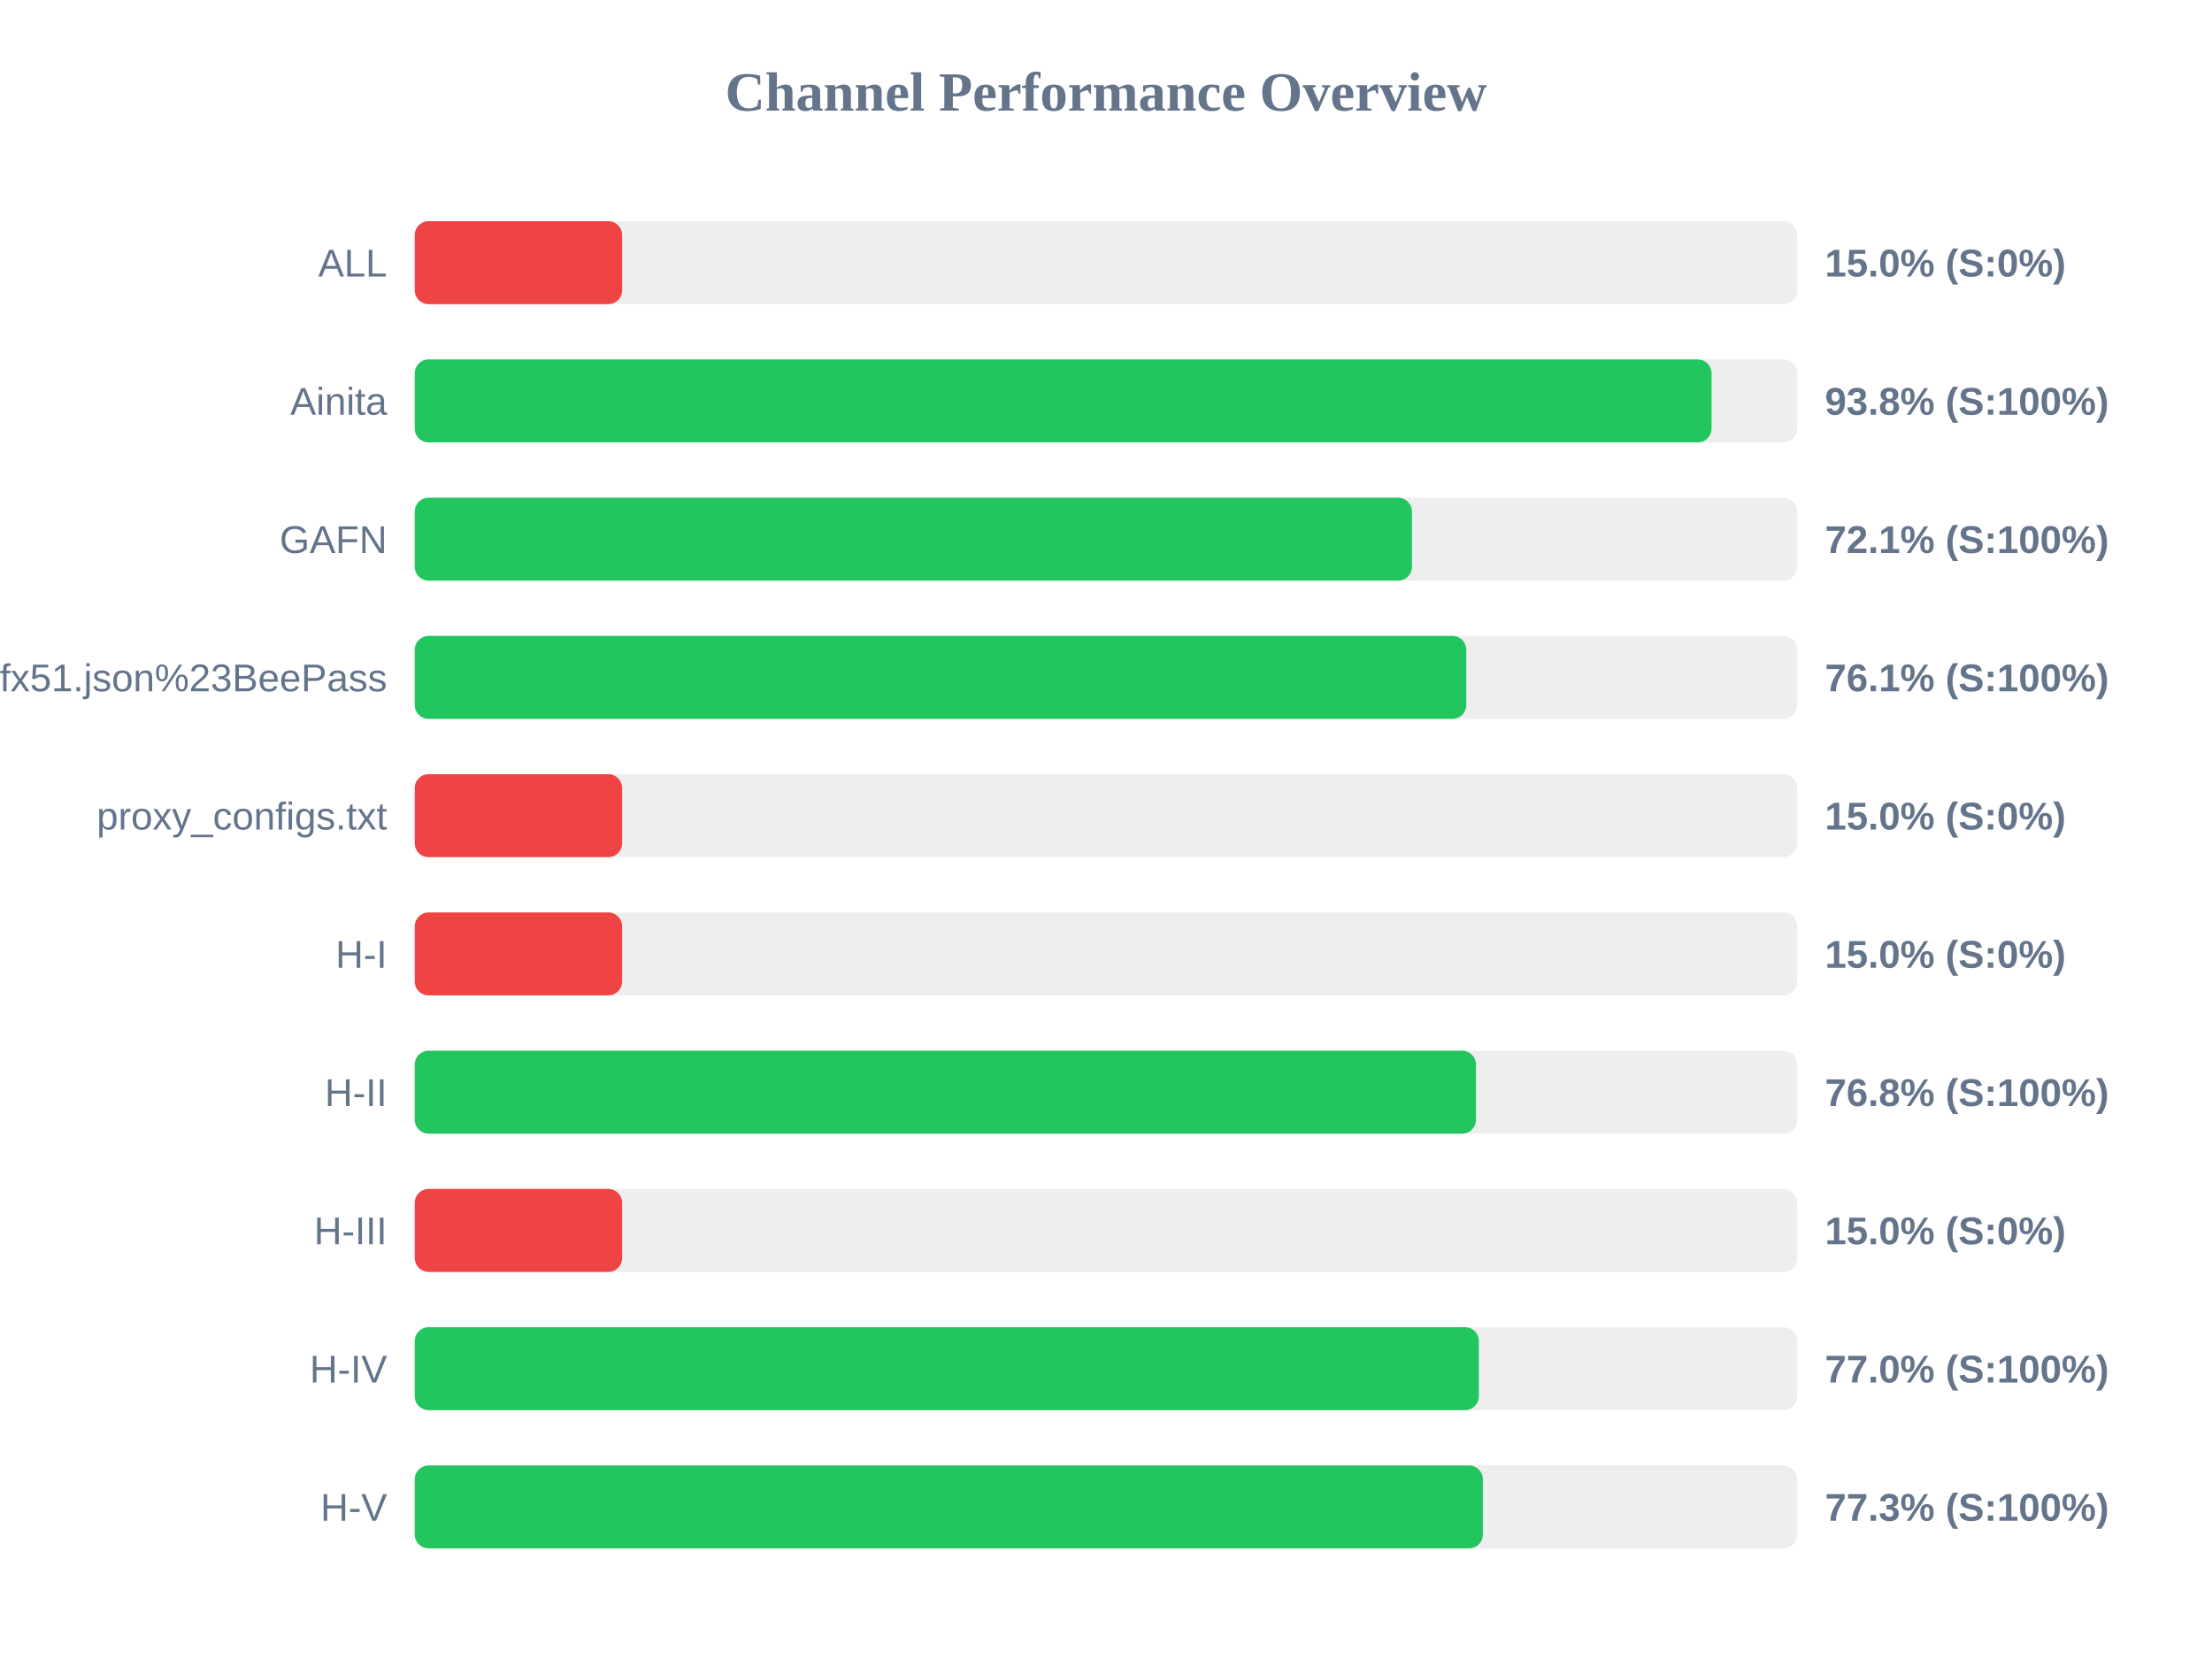
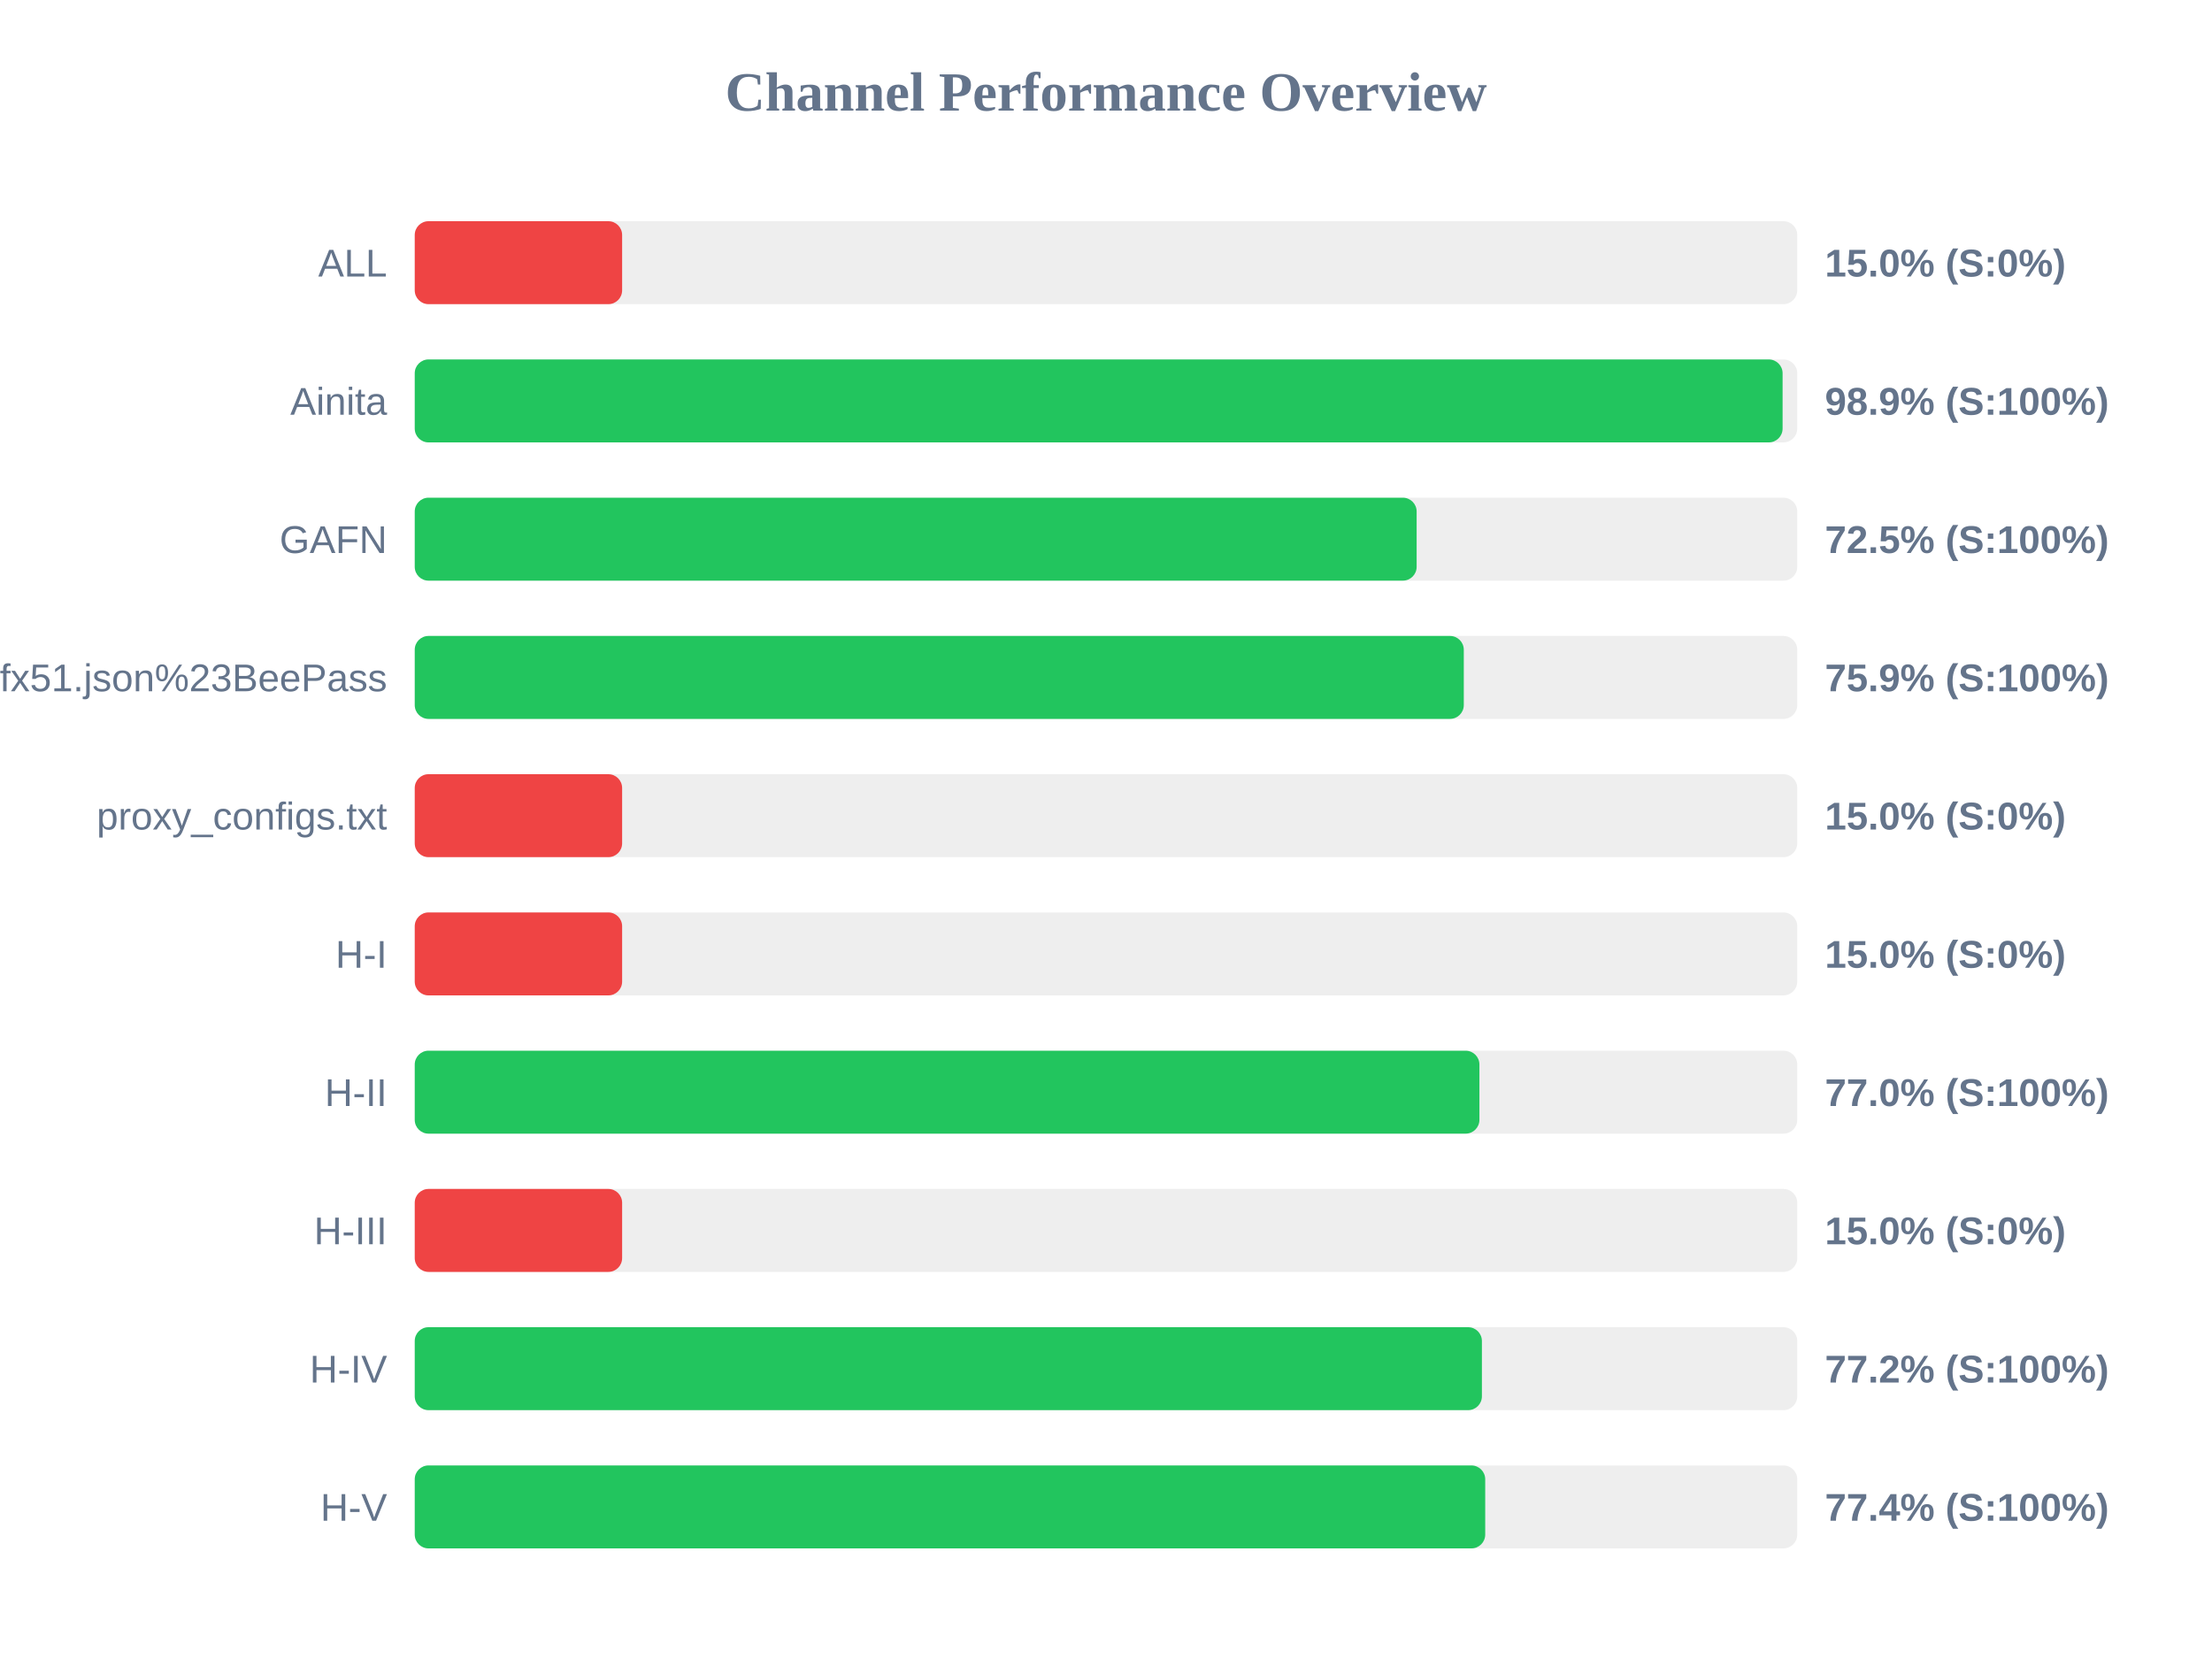
<svg xmlns="http://www.w3.org/2000/svg" width="800" height="600" version="1.1">
  <style>
        .row { font: 14px Arial; fill: #64748b; }
        .score { font: bold 14px Arial; fill: #64748b; }
    </style>
  <text x="400" y="40" text-anchor="middle" font-size="20px" font-weight="bold" fill="#64748b">Channel Performance Overview</text>
  <rect x="150" y="80" width="500" height="30" fill="#eee" rx="5" />
  <rect x="150" y="80" width="75.0" height="30" fill="#ef4444" rx="5" />
  <text x="140" y="100" text-anchor="end" class="row">ALL</text>
  <text x="660" y="100" text-anchor="start" class="score">15.0% (S:0%)</text>
  <rect x="150" y="130" width="500" height="30" fill="#eee" rx="5" />
-   <rect x="150" y="130" width="469.0" height="30" fill="#22c55e" rx="5" />
+   <rect x="150" y="130" width="494.7" height="30" fill="#22c55e" rx="5" />
  <text x="140" y="150" text-anchor="end" class="row">Ainita</text>
-   <text x="660" y="150" text-anchor="start" class="score">93.8% (S:100%)</text>
+   <text x="660" y="150" text-anchor="start" class="score">98.9% (S:100%)</text>
  <rect x="150" y="180" width="500" height="30" fill="#eee" rx="5" />
-   <rect x="150" y="180" width="360.65" height="30" fill="#22c55e" rx="5" />
+   <rect x="150" y="180" width="362.35" height="30" fill="#22c55e" rx="5" />
  <text x="140" y="200" text-anchor="end" class="row">GAFN</text>
-   <text x="660" y="200" text-anchor="start" class="score">72.1% (S:100%)</text>
+   <text x="660" y="200" text-anchor="start" class="score">72.5% (S:100%)</text>
  <rect x="150" y="230" width="500" height="30" fill="#eee" rx="5" />
-   <rect x="150" y="230" width="380.3" height="30" fill="#22c55e" rx="5" />
+   <rect x="150" y="230" width="379.4" height="30" fill="#22c55e" rx="5" />
  <text x="140" y="250" text-anchor="end" class="row">sub?s=ssconf%3A%2F%2Fs3.amazonaws.com%2Fbeedynconprd%2Fzf38bv6oxi1nv3wfkpmxyfl8yj5fargza3foantoalu16vznl0ckxx7bgf1ufx51.json%23BeePass</text>
-   <text x="660" y="250" text-anchor="start" class="score">76.1% (S:100%)</text>
+   <text x="660" y="250" text-anchor="start" class="score">75.9% (S:100%)</text>
  <rect x="150" y="280" width="500" height="30" fill="#eee" rx="5" />
  <rect x="150" y="280" width="75.0" height="30" fill="#ef4444" rx="5" />
  <text x="140" y="300" text-anchor="end" class="row">proxy_configs.txt</text>
  <text x="660" y="300" text-anchor="start" class="score">15.0% (S:0%)</text>
  <rect x="150" y="330" width="500" height="30" fill="#eee" rx="5" />
  <rect x="150" y="330" width="75.0" height="30" fill="#ef4444" rx="5" />
  <text x="140" y="350" text-anchor="end" class="row">H-I</text>
  <text x="660" y="350" text-anchor="start" class="score">15.0% (S:0%)</text>
  <rect x="150" y="380" width="500" height="30" fill="#eee" rx="5" />
-   <rect x="150" y="380" width="383.8" height="30" fill="#22c55e" rx="5" />
+   <rect x="150" y="380" width="385.05" height="30" fill="#22c55e" rx="5" />
  <text x="140" y="400" text-anchor="end" class="row">H-II</text>
-   <text x="660" y="400" text-anchor="start" class="score">76.8% (S:100%)</text>
+   <text x="660" y="400" text-anchor="start" class="score">77.0% (S:100%)</text>
  <rect x="150" y="430" width="500" height="30" fill="#eee" rx="5" />
  <rect x="150" y="430" width="75.0" height="30" fill="#ef4444" rx="5" />
  <text x="140" y="450" text-anchor="end" class="row">H-III</text>
  <text x="660" y="450" text-anchor="start" class="score">15.0% (S:0%)</text>
  <rect x="150" y="480" width="500" height="30" fill="#eee" rx="5" />
-   <rect x="150" y="480" width="384.85" height="30" fill="#22c55e" rx="5" />
+   <rect x="150" y="480" width="385.95" height="30" fill="#22c55e" rx="5" />
  <text x="140" y="500" text-anchor="end" class="row">H-IV</text>
-   <text x="660" y="500" text-anchor="start" class="score">77.0% (S:100%)</text>
+   <text x="660" y="500" text-anchor="start" class="score">77.2% (S:100%)</text>
  <rect x="150" y="530" width="500" height="30" fill="#eee" rx="5" />
-   <rect x="150" y="530" width="386.3" height="30" fill="#22c55e" rx="5" />
+   <rect x="150" y="530" width="387.15" height="30" fill="#22c55e" rx="5" />
  <text x="140" y="550" text-anchor="end" class="row">H-V</text>
-   <text x="660" y="550" text-anchor="start" class="score">77.3% (S:100%)</text>
+   <text x="660" y="550" text-anchor="start" class="score">77.4% (S:100%)</text>
</svg>
